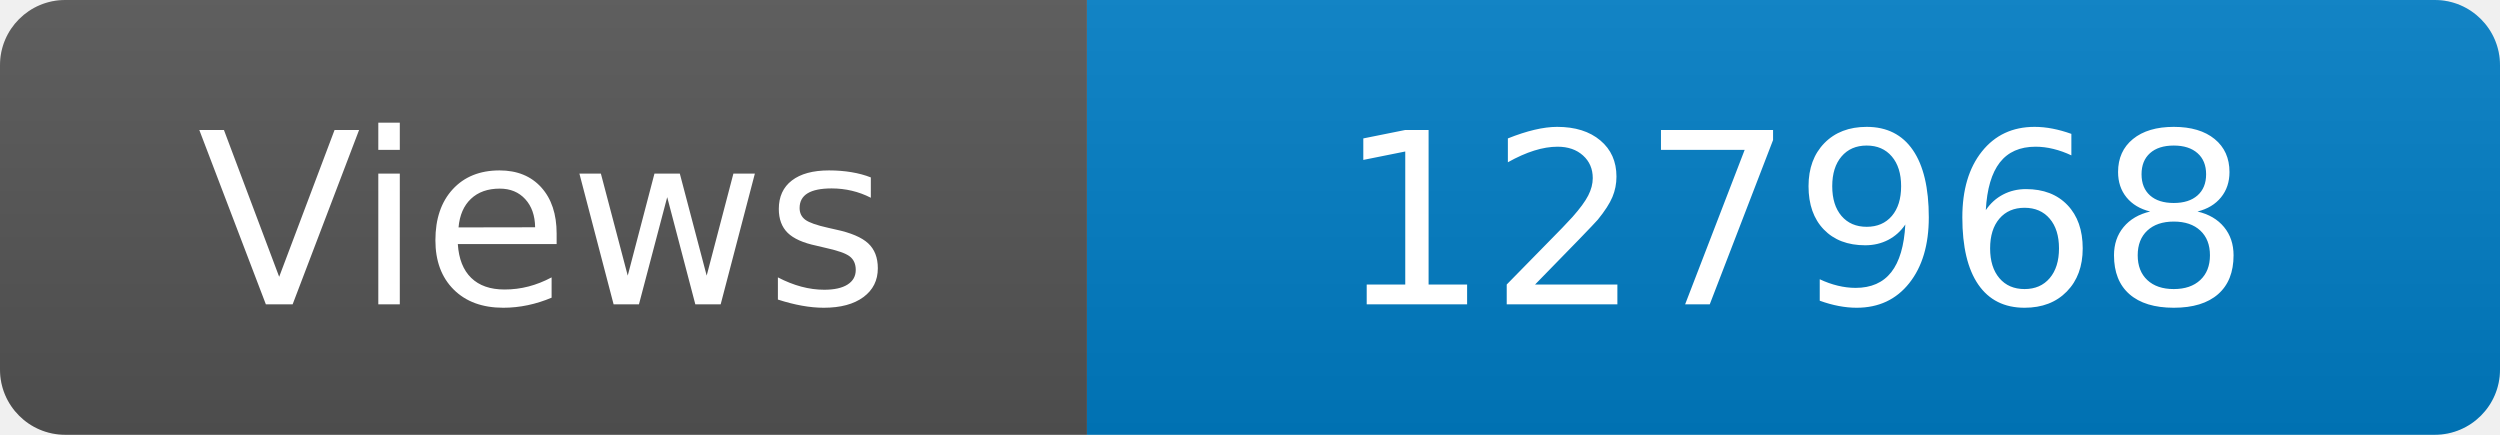
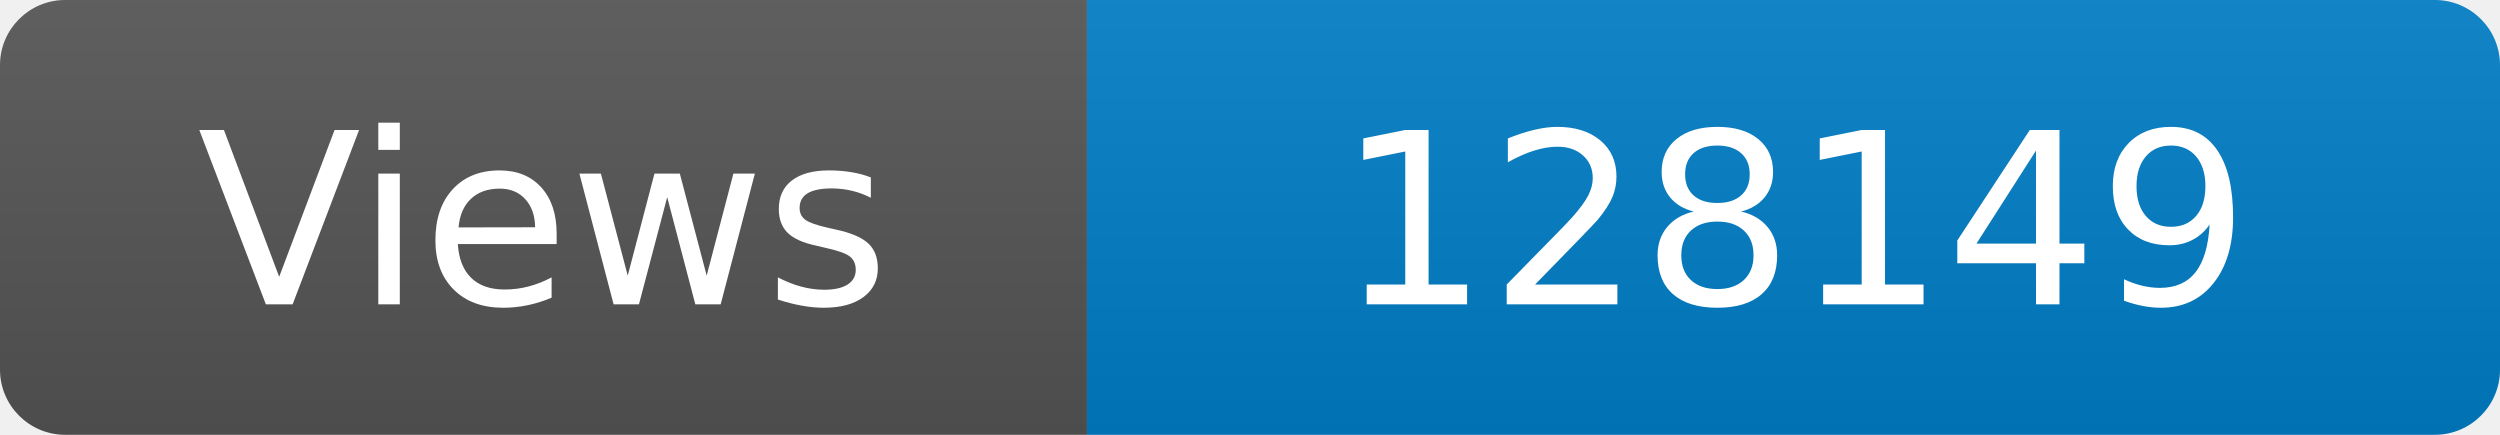
<svg xmlns="http://www.w3.org/2000/svg" width="115" height="20" role="img" aria-label="Maintained?: yes">
  <linearGradient id="s" x2="0" y2="100%">
    <stop offset="0" stop-color="#bbb" stop-opacity=".1" />
    <stop offset="1" stop-opacity=".1" />
  </linearGradient>
  <clipPath id="r">
    <rect width="115" height="20" rx="3" fill="#fff" />
  </clipPath>
  <g clip-path="url(#r)">
    <rect width="50" height="20" fill="#555" />
    <rect x="50" width="160" height="20" fill="#007ec6" />
    <rect width="115" height="20" fill="url(#s)" />
  </g>
  <g fill="#fff" text-anchor="middle" font-family="Verdana,Geneva,DejaVu Sans,sans-serif" font-size="110">
    <text x="250" y="140" transform="scale(.1)" fill="#fff">Views</text>
-     <text x="825" y="140" transform="scale(.1)" fill="#fff">127968</text>
+     <text x="825" y="140" transform="scale(.1)" fill="#fff">128149</text>
  </g>
</svg>
